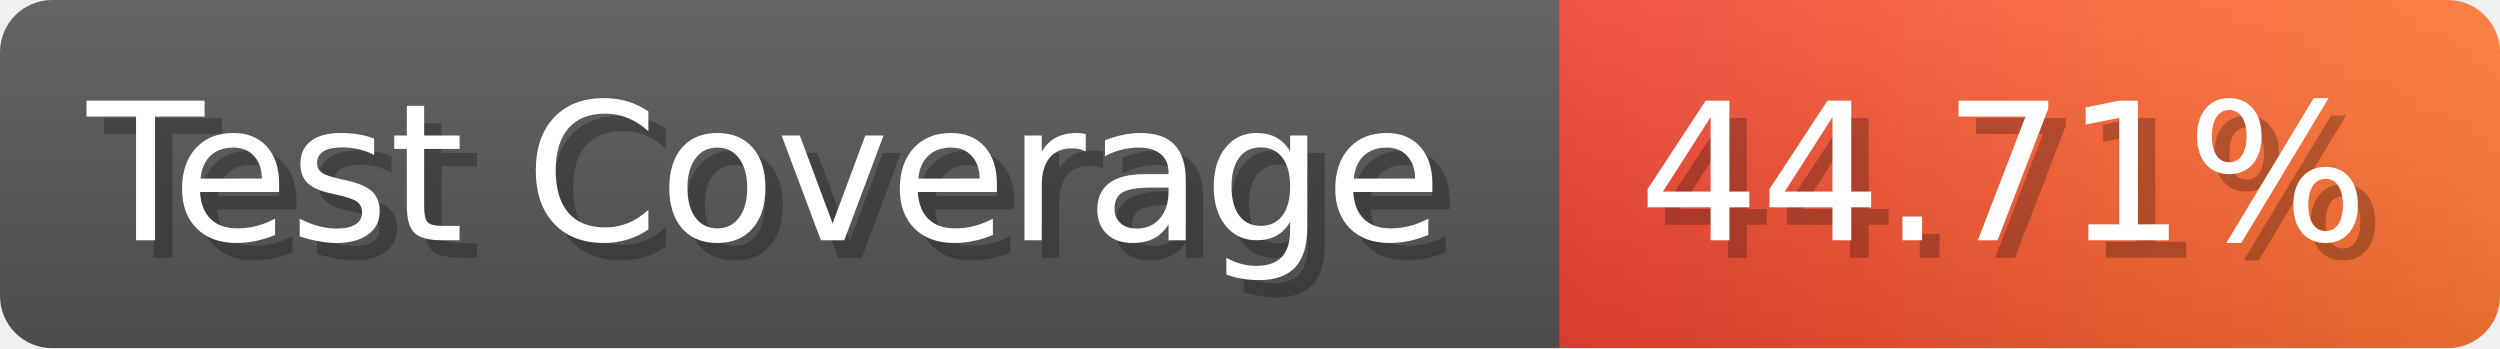
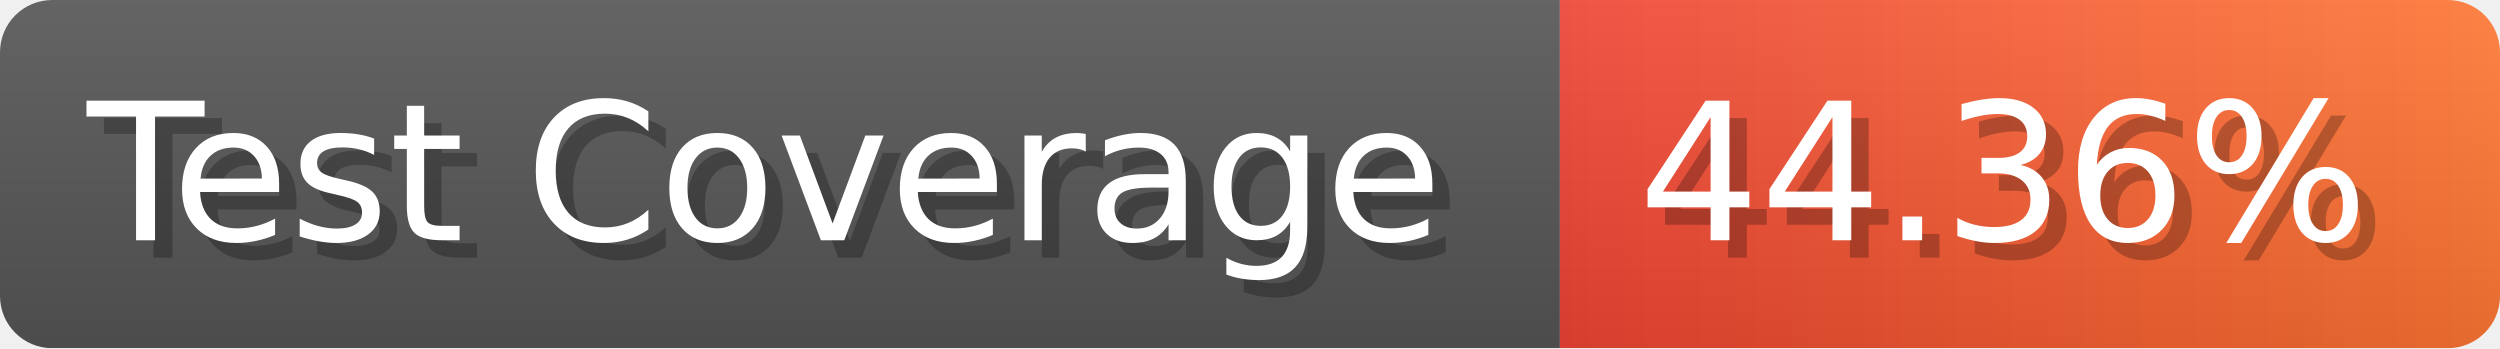
- <svg xmlns="http://www.w3.org/2000/svg" width="143.6" height="20" viewBox="0 0 1436 200" role="img" aria-label="Test Coverage: 44.71%">
+ <svg xmlns="http://www.w3.org/2000/svg" width="143.6" height="20" viewBox="0 0 1436 200" role="img" aria-label="Test Coverage: 44.36%">
  <linearGradient id="a" x2="0" y2="100%">
    <stop offset="0" stop-opacity=".1" stop-color="#EEE" />
    <stop offset="1" stop-opacity=".1" />
  </linearGradient>
  <mask id="m">
    <rect width="1436" height="200" rx="30" fill="#FFF" />
  </mask>
  <g mask="url(#m)">
    <rect width="896" height="200" fill="#555" />
    <rect width="540" height="200" fill="url(#x)" x="896" />
    <rect width="1436" height="200" fill="url(#a)" />
  </g>
  <g aria-hidden="true" fill="#fff" text-anchor="start" font-family="Verdana,DejaVu Sans,sans-serif" font-size="110">
    <text x="60" y="148" textLength="796" fill="#000" opacity="0.25">Test Coverage</text>
    <text x="50" y="138" textLength="796">Test Coverage</text>
-     <text x="951" y="148" textLength="440" fill="#000" opacity="0.25">44.71%</text>
-     <text x="941" y="138" textLength="440">44.71%</text>
+     <text x="951" y="148" textLength="440" fill="#000" opacity="0.25">44.36%</text>
+     <text x="941" y="138" textLength="440">44.36%</text>
  </g>
  <linearGradient id="x" x1="0%" y1="0%" x2="100%" y2="0%">
    <stop offset="0%" style="stop-color:#E43" />
    <stop offset="100%" style="stop-color:#F73" />
  </linearGradient>
</svg>
